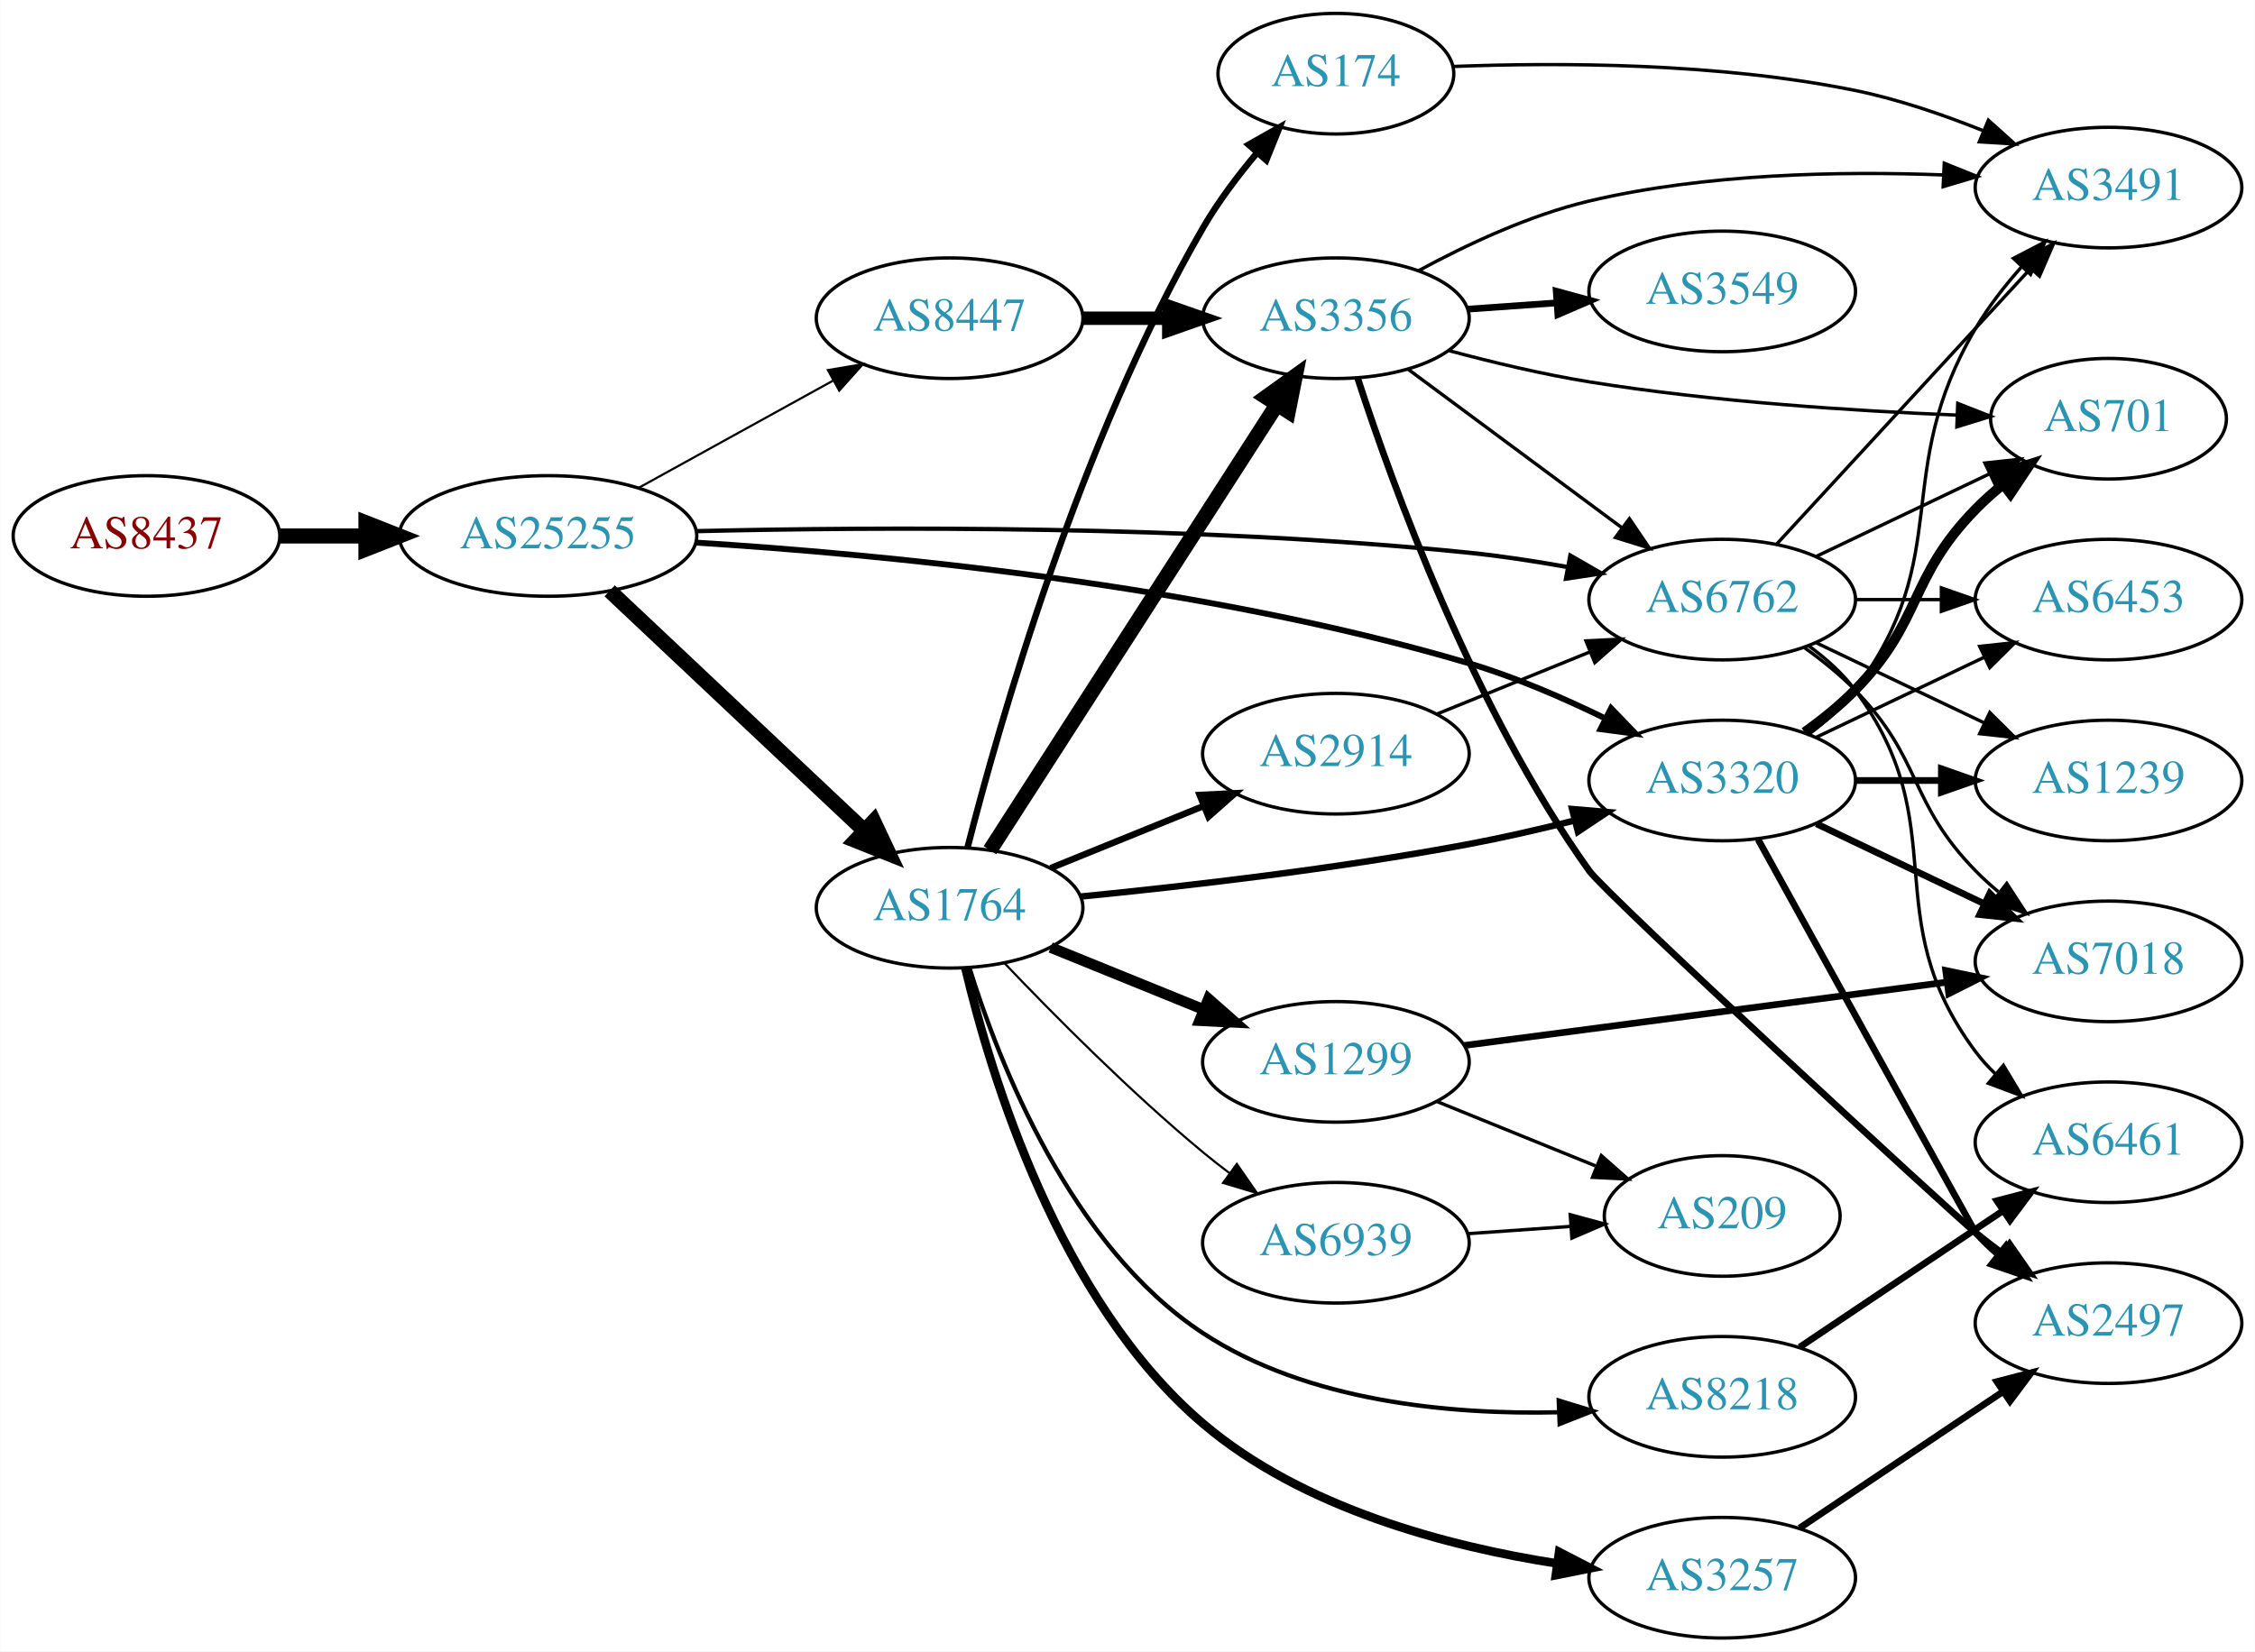
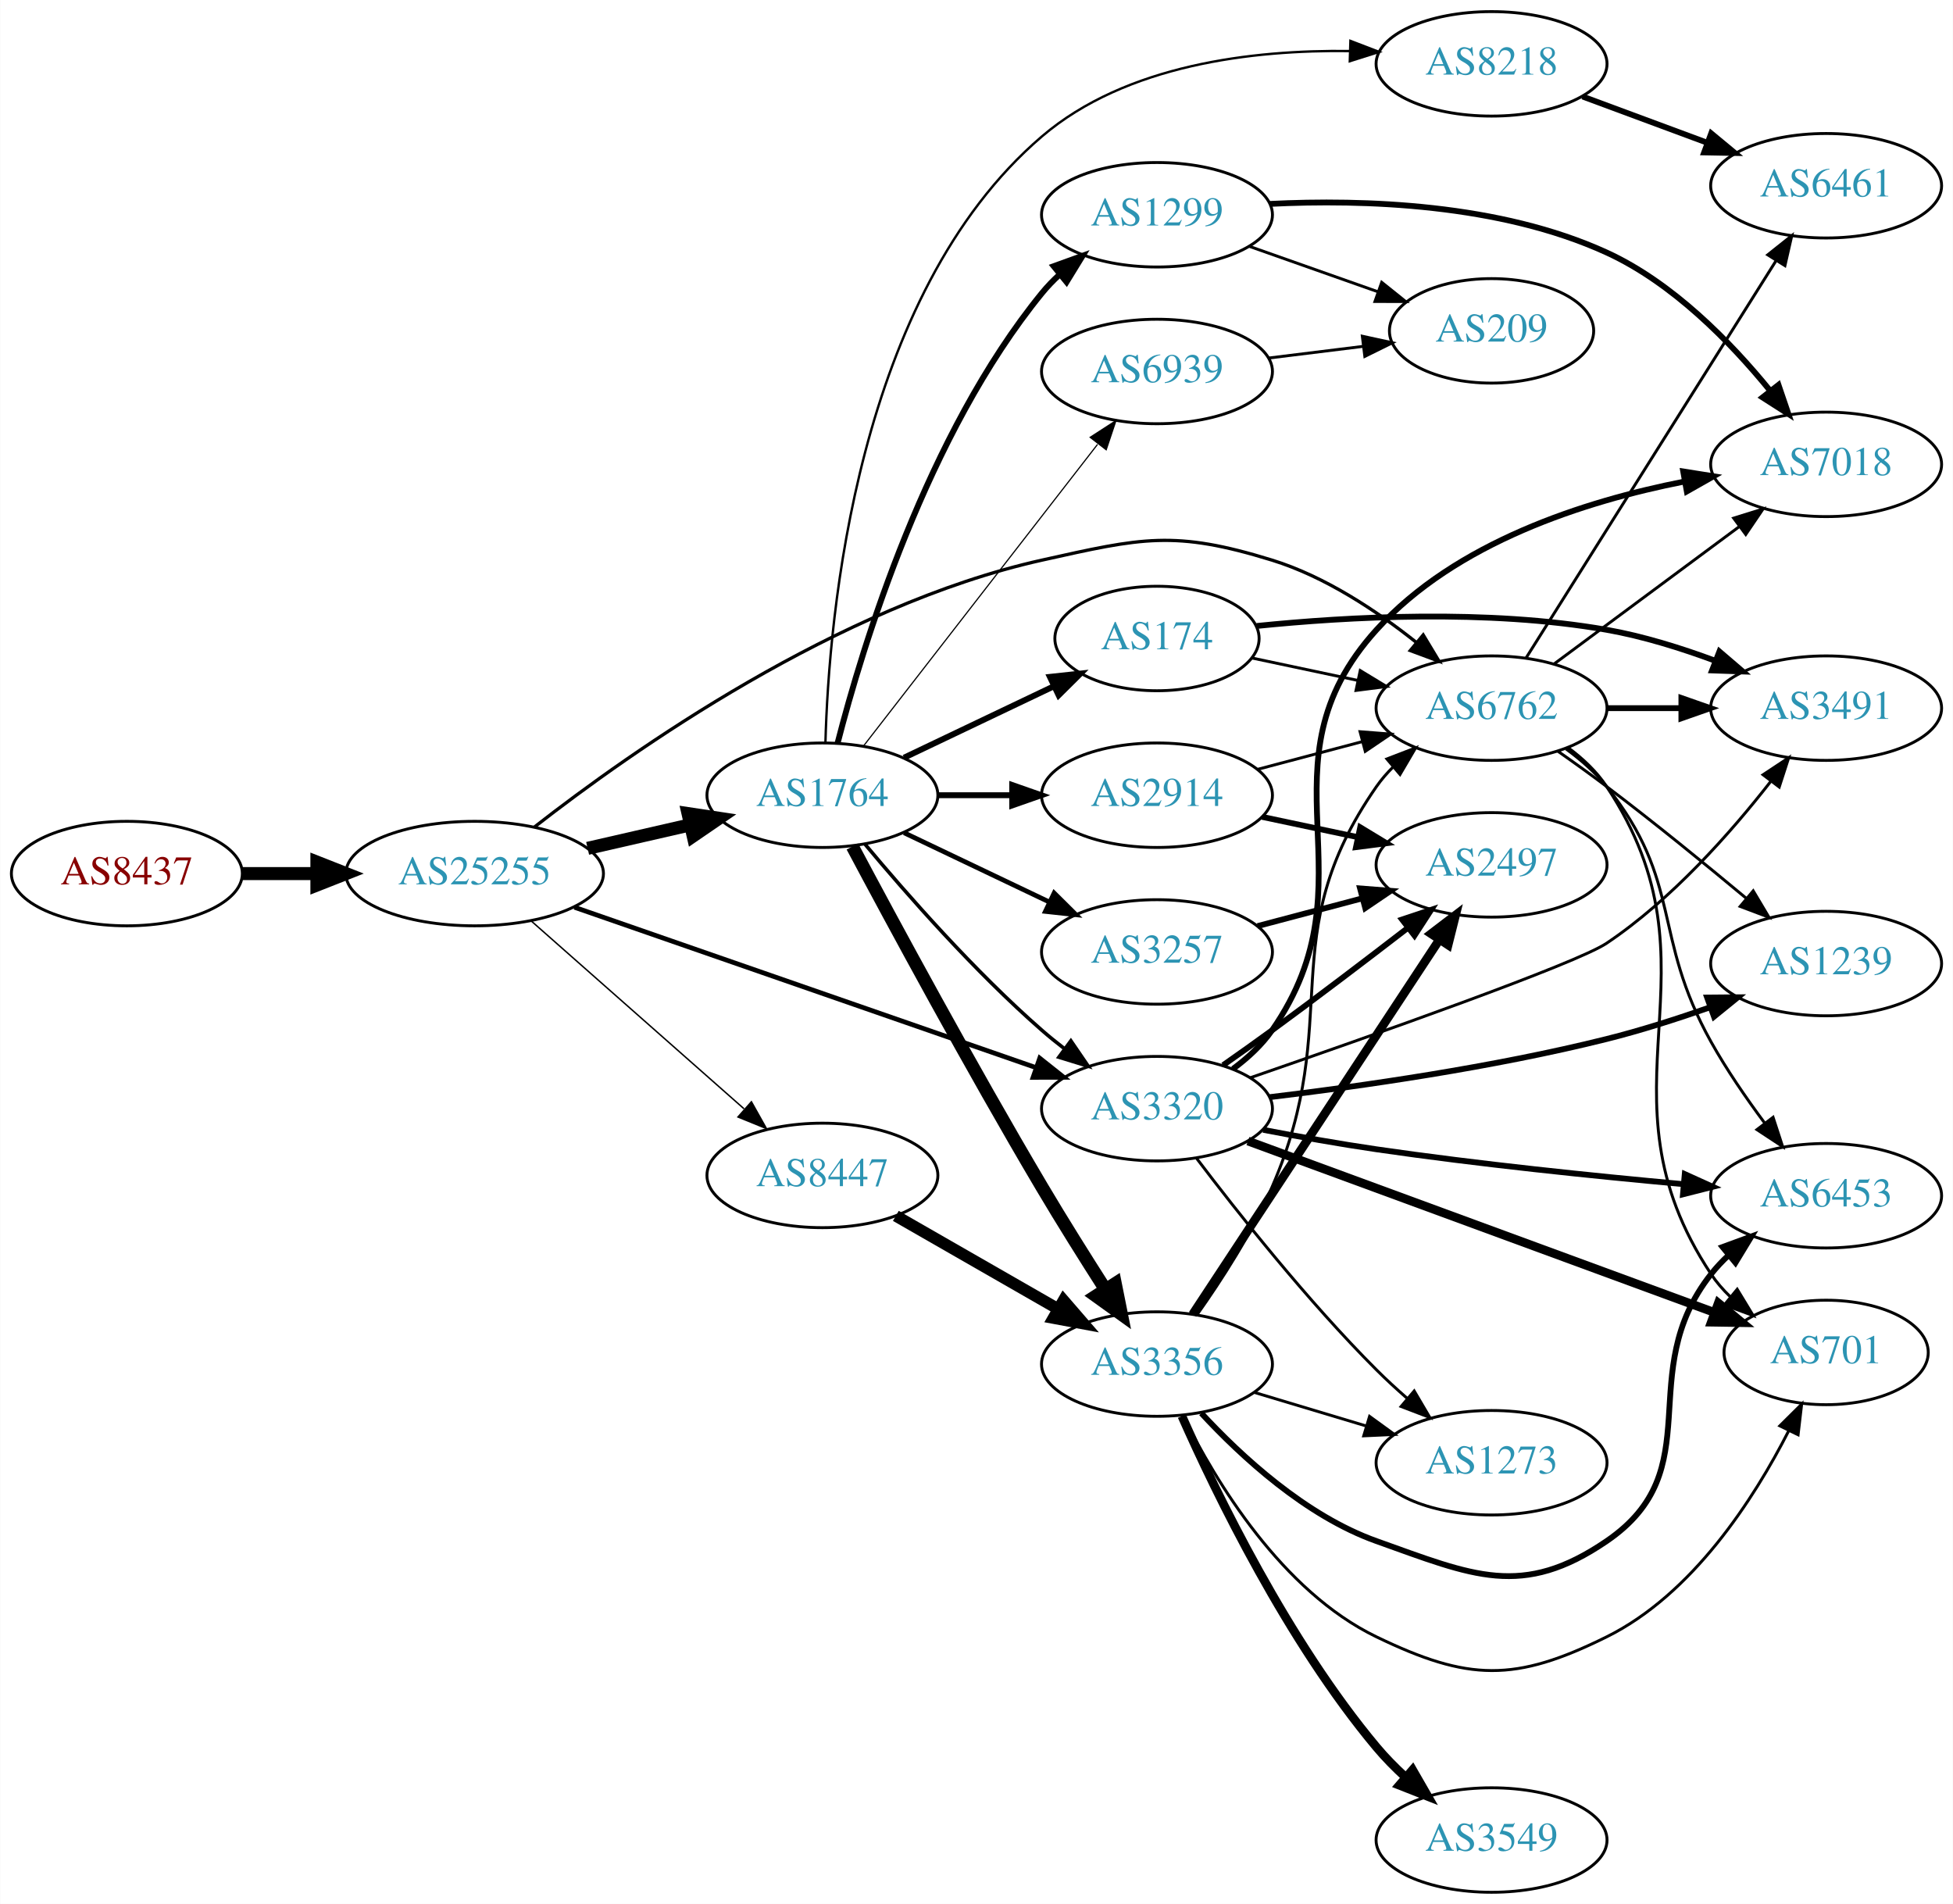
- <svg xmlns="http://www.w3.org/2000/svg" xmlns:xlink="http://www.w3.org/1999/xlink" width="673pt" height="493pt" viewBox="0.00 0.00 672.86 493.00">
-   <g id="graph0" class="graph" transform="scale(1 1) rotate(0) translate(4 489)">
-     <polygon fill="white" stroke="none" points="-4,4 -4,-489 668.857,-489 668.857,4 -4,4" />
+ <svg xmlns="http://www.w3.org/2000/svg" xmlns:xlink="http://www.w3.org/1999/xlink" width="673pt" height="656pt" viewBox="0.00 0.00 672.86 656.00">
+   <g id="graph0" class="graph" transform="scale(1 1) rotate(0) translate(4 652)">
+     <polygon fill="white" stroke="none" points="-4,4 -4,-652 668.857,-652 668.857,4 -4,4" />
    <g id="node1" class="node">
      <g id="a_node1">
        <a xlink:href="/asn/8437" xlink:title="AS8437 ~ Hutchison Drei Austria GmbH [AT]">
-           <ellipse fill="#ffffff" stroke="black" cx="39.647" cy="-329" rx="39.794" ry="18" />
-           <text text-anchor="middle" x="39.647" y="-325.3" font-family="Times,serif" font-size="14.00" fill="#880000">AS8437</text>
+           <ellipse fill="#ffffff" stroke="black" cx="39.647" cy="-351" rx="39.794" ry="18" />
+           <text text-anchor="middle" x="39.647" y="-347.3" font-family="Times,serif" font-size="14.00" fill="#880000">AS8437</text>
        </a>
      </g>
    </g>
    <g id="node2" class="node">
      <g id="a_node2">
        <a xlink:href="/asn/25255" xlink:title="AS25255 ~ ==&gt; TELE2 AUSTRIA &lt;== [AT]">
-           <ellipse fill="#ffffff" stroke="black" cx="159.489" cy="-329" rx="44.393" ry="18" />
-           <text text-anchor="middle" x="159.489" y="-325.3" font-family="Times,serif" font-size="14.00" fill="#2c94b3">AS25255</text>
+           <ellipse fill="#ffffff" stroke="black" cx="159.489" cy="-351" rx="44.393" ry="18" />
+           <text text-anchor="middle" x="159.489" y="-347.3" font-family="Times,serif" font-size="14.00" fill="#2c94b3">AS25255</text>
        </a>
      </g>
    </g>
    <g id="edge1" class="edge">
-       <path fill="none" stroke="black" stroke-width="4.5" d="M79.559,-329C87.662,-329 96.337,-329 104.863,-329" />
-       <polygon fill="black" stroke="black" stroke-width="4.5" points="105.141,-332.938 115.141,-329 105.141,-325.063 105.141,-332.938" />
+       <path fill="none" stroke="black" stroke-width="4.5" d="M79.559,-351C87.662,-351 96.337,-351 104.863,-351" />
+       <polygon fill="black" stroke="black" stroke-width="4.5" points="105.141,-354.938 115.141,-351 105.141,-347.063 105.141,-354.938" />
    </g>
    <g id="node3" class="node">
      <g id="a_node3">
-         <a xlink:href="/asn/1764" xlink:title="AS1764 ~ NEXTLAYER-AS [AT]">
-           <ellipse fill="#ffffff" stroke="black" cx="279.332" cy="-218" rx="39.794" ry="18" />
-           <text text-anchor="middle" x="279.332" y="-214.3" font-family="Times,serif" font-size="14.00" fill="#2c94b3">AS1764</text>
+         <a xlink:href="/asn/3320" xlink:title="AS3320 ~ DTAG [DE]">
+           <ellipse fill="#ffffff" stroke="black" cx="394.625" cy="-270" rx="39.794" ry="18" />
+           <text text-anchor="middle" x="394.625" y="-266.3" font-family="Times,serif" font-size="14.00" fill="#2c94b3">AS3320</text>
        </a>
      </g>
    </g>
    <g id="edge2" class="edge">
-       <path fill="none" stroke="black" stroke-width="4.5" d="M177.877,-312.622C197.922,-293.741 231.015,-262.569 253.703,-241.199" />
-       <polygon fill="black" stroke="black" stroke-width="4.5" points="256.676,-243.808 261.255,-234.085 251.276,-238.075 256.676,-243.808" />
+       <path fill="none" stroke="black" stroke-width="1.625" d="M193.892,-339.395C235.885,-324.805 307.924,-299.776 353.044,-284.099" />
+       <polygon fill="black" stroke="black" stroke-width="1.625" points="354.222,-287.395 362.519,-280.807 351.924,-280.783 354.222,-287.395" />
    </g>
    <g id="node4" class="node">
      <g id="a_node4">
-         <a xlink:href="/asn/6762" xlink:title="AS6762 ~ TELECOM ITALIA SPARKLE S.p.A. [IT]">
-           <ellipse fill="#ffffff" stroke="black" cx="509.918" cy="-310" rx="39.794" ry="18" />
-           <text text-anchor="middle" x="509.918" y="-306.3" font-family="Times,serif" font-size="14.00" fill="#2c94b3">AS6762</text>
+         <a xlink:href="/asn/1764" xlink:title="AS1764 ~ NEXTLAYER-AS [AT]">
+           <ellipse fill="#ffffff" stroke="black" cx="279.332" cy="-378" rx="39.794" ry="18" />
+           <text text-anchor="middle" x="279.332" y="-374.3" font-family="Times,serif" font-size="14.00" fill="#2c94b3">AS1764</text>
        </a>
      </g>
    </g>
    <g id="edge3" class="edge">
-       <path fill="none" stroke="black" stroke-width="1.286" d="M203.774,-330.434C257.855,-331.715 353.163,-332.288 434.271,-324 443.909,-323.015 454.164,-321.442 463.887,-319.7" />
-       <polygon fill="black" stroke="black" stroke-width="1.286" points="464.598,-323.128 473.78,-317.841 463.305,-316.248 464.598,-323.128" />
+       <path fill="none" stroke="black" stroke-width="4.5" d="M198.424,-359.692C209.664,-362.267 222.077,-365.111 233.7,-367.774" />
+       <polygon fill="black" stroke="black" stroke-width="4.5" points="233.035,-371.661 243.662,-370.057 234.794,-363.985 233.035,-371.661" />
    </g>
    <g id="node5" class="node">
      <g id="a_node5">
-         <a xlink:href="/asn/3320" xlink:title="AS3320 ~ DTAG [DE]">
-           <ellipse fill="#ffffff" stroke="black" cx="509.918" cy="-256" rx="39.794" ry="18" />
-           <text text-anchor="middle" x="509.918" y="-252.3" font-family="Times,serif" font-size="14.00" fill="#2c94b3">AS3320</text>
+         <a xlink:href="/asn/6762" xlink:title="AS6762 ~ TELECOM ITALIA SPARKLE S.p.A. [IT]">
+           <ellipse fill="#ffffff" stroke="black" cx="509.918" cy="-408" rx="39.794" ry="18" />
+           <text text-anchor="middle" x="509.918" y="-404.3" font-family="Times,serif" font-size="14.00" fill="#2c94b3">AS6762</text>
        </a>
      </g>
    </g>
    <g id="edge4" class="edge">
-       <path fill="none" stroke="black" stroke-width="1.768" d="M203.539,-327.018C258.189,-323.601 354.907,-314.526 434.271,-291 448.05,-286.916 462.503,-280.651 474.982,-274.545" />
-       <polygon fill="black" stroke="black" stroke-width="1.768" points="476.746,-277.575 484.096,-269.945 473.592,-271.326 476.746,-277.575" />
+       <path fill="none" stroke="black" stroke-width="1.125" d="M180.163,-367.098C213.58,-393.183 284.668,-443.35 354.978,-459 389.378,-466.657 400.6,-469.404 434.271,-459 452.526,-453.359 470.299,-441.551 483.92,-430.716" />
+       <polygon fill="black" stroke="black" stroke-width="1.125" points="486.366,-433.235 491.832,-424.159 481.899,-427.845 486.366,-433.235" />
    </g>
    <g id="node6" class="node">
      <g id="a_node6">
        <a xlink:href="/asn/8447" xlink:title="AS8447 ~ A1 Telekom Austria AG [AT]">
-           <ellipse fill="#ffffff" stroke="black" cx="279.332" cy="-394" rx="39.794" ry="18" />
-           <text text-anchor="middle" x="279.332" y="-390.3" font-family="Times,serif" font-size="14.00" fill="#2c94b3">AS8447</text>
+           <ellipse fill="#ffffff" stroke="black" cx="279.332" cy="-247" rx="39.794" ry="18" />
+           <text text-anchor="middle" x="279.332" y="-243.3" font-family="Times,serif" font-size="14.00" fill="#2c94b3">AS8447</text>
        </a>
      </g>
    </g>
    <g id="edge5" class="edge">
-       <path fill="none" stroke="black" stroke-width="0.643" d="M186.642,-343.426C203.696,-352.832 226.12,-365.201 244.524,-375.352" />
-       <polygon fill="black" stroke="black" stroke-width="0.643" points="243.015,-378.517 253.462,-380.282 246.396,-372.388 243.015,-378.517" />
-     </g>
-     <g id="edge12" class="edge">
-       <path fill="none" stroke="black" stroke-width="1.929" d="M318.496,-221.356C349.773,-224.43 395.105,-229.629 434.271,-237 444.522,-238.929 455.456,-241.447 465.705,-244.015" />
-       <polygon fill="black" stroke="black" stroke-width="1.929" points="465.119,-247.478 475.675,-246.58 466.863,-240.699 465.119,-247.478" />
+       <path fill="none" stroke="black" stroke-width="0.5" d="M178.902,-334.75C198.619,-317.349 230.066,-289.596 252.309,-269.966" />
+       <polygon fill="black" stroke="black" stroke-width="0.5" points="254.866,-272.377 260.048,-263.136 250.234,-267.129 254.866,-272.377" />
    </g>
    <g id="node7" class="node">
      <g id="a_node7">
-         <a xlink:href="/asn/174" xlink:title="AS174 ~ Cogent Communications [US]">
-           <ellipse fill="#ffffff" stroke="black" cx="394.625" cy="-467" rx="35.194" ry="18" />
-           <text text-anchor="middle" x="394.625" y="-463.3" font-family="Times,serif" font-size="14.00" fill="#2c94b3">AS174</text>
+         <a xlink:href="/asn/6453" xlink:title="AS6453 ~ TATA COMMUNICATIONS (AMERICA) INC [US]">
+           <ellipse fill="#ffffff" stroke="black" cx="625.21" cy="-240" rx="39.794" ry="18" />
+           <text text-anchor="middle" x="625.21" y="-236.3" font-family="Times,serif" font-size="14.00" fill="#2c94b3">AS6453</text>
        </a>
      </g>
    </g>
    <g id="edge6" class="edge">
-       <path fill="none" stroke="black" stroke-width="1.929" d="M284.697,-236.014C294.037,-272.596 318.148,-357.496 354.978,-421 359.491,-428.782 365.35,-436.542 371.136,-443.411" />
-       <polygon fill="black" stroke="black" stroke-width="1.929" points="368.582,-445.807 377.809,-451.014 373.843,-441.189 368.582,-445.807" />
+       <path fill="none" stroke="black" stroke-width="2" d="M431.216,-262.71C443.548,-260.348 457.484,-257.86 470.271,-256 505.473,-250.878 545.436,-246.775 575.821,-244.006" />
+       <polygon fill="black" stroke="black" stroke-width="2" points="576.497,-247.46 586.146,-243.083 575.874,-240.488 576.497,-247.46" />
    </g>
    <g id="node8" class="node">
      <g id="a_node8">
-         <a xlink:href="/asn/1299" xlink:title="AS1299 ~ Telia Carrier [EU]">
-           <ellipse fill="#ffffff" stroke="black" cx="394.625" cy="-172" rx="39.794" ry="18" />
-           <text text-anchor="middle" x="394.625" y="-168.3" font-family="Times,serif" font-size="14.00" fill="#2c94b3">AS1299</text>
+         <a xlink:href="/asn/2497" xlink:title="AS2497 ~ Internet Initiative Japan Inc. [JP]">
+           <ellipse fill="#ffffff" stroke="black" cx="509.918" cy="-354" rx="39.794" ry="18" />
+           <text text-anchor="middle" x="509.918" y="-350.3" font-family="Times,serif" font-size="14.00" fill="#2c94b3">AS2497</text>
        </a>
      </g>
    </g>
    <g id="edge7" class="edge">
-       <path fill="none" stroke="black" stroke-width="3.214" d="M309.507,-206.154C323.383,-200.52 340.16,-193.708 355.069,-187.654" />
-       <polygon fill="black" stroke="black" stroke-width="3.214" points="356.599,-190.811 364.548,-183.806 353.966,-184.325 356.599,-190.811" />
+       <path fill="none" stroke="black" stroke-width="2" d="M417.405,-284.977C422.939,-288.848 428.852,-293.041 434.271,-297 449.862,-308.391 467.002,-321.441 480.922,-332.177" />
+       <polygon fill="black" stroke="black" stroke-width="2" points="479.079,-335.176 489.13,-338.527 483.362,-329.64 479.079,-335.176" />
    </g>
    <g id="node9" class="node">
      <g id="a_node9">
-         <a xlink:href="/asn/8218" xlink:title="AS8218 ~ legacy Neotelecoms [FR]">
-           <ellipse fill="#ffffff" stroke="black" cx="509.918" cy="-72" rx="39.794" ry="18" />
-           <text text-anchor="middle" x="509.918" y="-68.3" font-family="Times,serif" font-size="14.00" fill="#2c94b3">AS8218</text>
+         <a xlink:href="/asn/7018" xlink:title="AS7018 ~ AT&amp;T Services, Inc. [US]">
+           <ellipse fill="#ffffff" stroke="black" cx="625.21" cy="-492" rx="39.794" ry="18" />
+           <text text-anchor="middle" x="625.21" y="-488.3" font-family="Times,serif" font-size="14.00" fill="#2c94b3">AS7018</text>
        </a>
      </g>
    </g>
    <g id="edge8" class="edge">
-       <path fill="none" stroke="black" stroke-width="1.286" d="M285.246,-200.106C294.059,-171.73 315.431,-116.973 354.978,-91 386.154,-70.525 428.658,-66.644 461.106,-67.394" />
-       <polygon fill="black" stroke="black" stroke-width="1.286" points="461.133,-70.898 471.261,-67.786 461.403,-63.903 461.133,-70.898" />
+       <path fill="none" stroke="black" stroke-width="2" d="M420.804,-283.702C425.868,-287.441 430.717,-291.895 434.271,-297 470.483,-349.024 427.733,-388.007 470.271,-435 497.483,-465.062 541.998,-479.315 576.178,-486.046" />
+       <polygon fill="black" stroke="black" stroke-width="2" points="575.959,-489.563 586.423,-487.902 577.207,-482.675 575.959,-489.563" />
    </g>
    <g id="node10" class="node">
      <g id="a_node10">
-         <a xlink:href="/asn/2914" xlink:title="AS2914 ~ NTT America, Inc. [US]">
-           <ellipse fill="#ffffff" stroke="black" cx="394.625" cy="-264" rx="39.794" ry="18" />
-           <text text-anchor="middle" x="394.625" y="-260.3" font-family="Times,serif" font-size="14.00" fill="#2c94b3">AS2914</text>
+         <a xlink:href="/asn/1239" xlink:title="AS1239 ~ Sprint [US]">
+           <ellipse fill="#ffffff" stroke="black" cx="625.21" cy="-320" rx="39.794" ry="18" />
+           <text text-anchor="middle" x="625.21" y="-316.3" font-family="Times,serif" font-size="14.00" fill="#2c94b3">AS1239</text>
        </a>
      </g>
    </g>
    <g id="edge9" class="edge">
-       <path fill="none" stroke="black" stroke-width="1.929" d="M309.507,-229.846C323.383,-235.48 340.16,-242.292 355.069,-248.346" />
-       <polygon fill="black" stroke="black" stroke-width="1.929" points="353.966,-251.675 364.548,-252.194 356.599,-245.189 353.966,-251.675" />
+       <path fill="none" stroke="black" stroke-width="2" d="M433.331,-273.952C464.731,-277.701 510.465,-284.228 549.564,-294 561.303,-296.934 573.81,-300.931 585.165,-304.911" />
+       <polygon fill="black" stroke="black" stroke-width="2" points="584.203,-308.285 594.798,-308.377 586.573,-301.698 584.203,-308.285" />
    </g>
    <g id="node11" class="node">
      <g id="a_node11">
-         <a xlink:href="/asn/3257" xlink:title="AS3257 ~ GTT [DE]">
-           <ellipse fill="#ffffff" stroke="black" cx="509.918" cy="-18" rx="39.794" ry="18" />
-           <text text-anchor="middle" x="509.918" y="-14.3" font-family="Times,serif" font-size="14.00" fill="#2c94b3">AS3257</text>
+         <a xlink:href="/asn/701" xlink:title="AS701 ~ UUNET [US]">
+           <ellipse fill="#ffffff" stroke="black" cx="625.21" cy="-186" rx="35.194" ry="18" />
+           <text text-anchor="middle" x="625.21" y="-182.3" font-family="Times,serif" font-size="14.00" fill="#2c94b3">AS701</text>
        </a>
      </g>
    </g>
    <g id="edge10" class="edge">
-       <path fill="none" stroke="black" stroke-width="2.571" d="M284.024,-200.117C291.582,-168.044 311.867,-100.675 354.978,-64 384.629,-38.776 427.702,-27.383 460.751,-22.237" />
-       <polygon fill="black" stroke="black" stroke-width="2.571" points="461.249,-25.702 470.659,-20.832 460.267,-18.771 461.249,-25.702" />
+       <path fill="none" stroke="black" stroke-width="3" d="M425.979,-258.845C467.415,-243.619 541.657,-216.336 586.58,-199.828" />
+       <polygon fill="black" stroke="black" stroke-width="3" points="588.064,-203.012 596.243,-196.277 585.649,-196.441 588.064,-203.012" />
    </g>
    <g id="node12" class="node">
      <g id="a_node12">
-         <a xlink:href="/asn/3356" xlink:title="AS3356 ~ Level 3 Parent, LLC [US]">
-           <ellipse fill="#ffffff" stroke="black" cx="394.625" cy="-394" rx="39.794" ry="18" />
-           <text text-anchor="middle" x="394.625" y="-390.3" font-family="Times,serif" font-size="14.00" fill="#2c94b3">AS3356</text>
+         <a xlink:href="/asn/1273" xlink:title="AS1273 ~ Vodafone Group PLC [EU]">
+           <ellipse fill="#ffffff" stroke="black" cx="509.918" cy="-148" rx="39.794" ry="18" />
+           <text text-anchor="middle" x="509.918" y="-144.3" font-family="Times,serif" font-size="14.00" fill="#2c94b3">AS1273</text>
        </a>
      </g>
    </g>
    <g id="edge11" class="edge">
-       <path fill="none" stroke="black" stroke-width="4.5" d="M291.401,-235.196C311.368,-266.214 353.513,-331.687 376.973,-368.132" />
-       <polygon fill="black" stroke="black" stroke-width="4.5" points="373.787,-370.457 382.51,-376.734 380.409,-366.194 373.787,-370.457" />
+       <path fill="none" stroke="black" d="M408.234,-252.943C422.416,-234.219 446.577,-203.675 470.271,-180 473.549,-176.725 477.132,-173.43 480.754,-170.264" />
+       <polygon fill="black" stroke="black" points="483.261,-172.727 488.637,-163.598 478.741,-167.382 483.261,-172.727" />
    </g>
    <g id="node13" class="node">
      <g id="a_node13">
-         <a xlink:href="/asn/6939" xlink:title="AS6939 ~ Hurricane Electric LLC [US]">
-           <ellipse fill="#ffffff" stroke="black" cx="394.625" cy="-118" rx="39.794" ry="18" />
-           <text text-anchor="middle" x="394.625" y="-114.3" font-family="Times,serif" font-size="14.00" fill="#2c94b3">AS6939</text>
-         </a>
-       </g>
-     </g>
-     <g id="edge13" class="edge">
-       <path fill="none" stroke="black" stroke-width="0.643" d="M295.637,-201.545C310.25,-186.204 333.206,-163.044 354.978,-145 357.499,-142.911 360.175,-140.816 362.897,-138.767" />
-       <polygon fill="black" stroke="black" stroke-width="0.643" points="365.058,-141.523 371.09,-132.813 360.943,-135.861 365.058,-141.523" />
+         <a xlink:href="/asn/3491" xlink:title="AS3491 ~ PCCW Global, Inc. [US]">
+           <ellipse fill="#ffffff" stroke="black" cx="625.21" cy="-408" rx="39.794" ry="18" />
+           <text text-anchor="middle" x="625.21" y="-404.3" font-family="Times,serif" font-size="14.00" fill="#2c94b3">AS3491</text>
+         </a>
+       </g>
+     </g>
+     <g id="edge12" class="edge">
+       <path fill="none" stroke="black" d="M426.855,-280.684C468.721,-295.141 539.029,-319.94 549.564,-327 571.953,-342.004 592.315,-365.038 606.096,-382.713" />
+       <polygon fill="black" stroke="black" points="603.477,-385.052 612.312,-390.9 609.053,-380.819 603.477,-385.052" />
+     </g>
+     <g id="edge19" class="edge">
+       <path fill="none" stroke="black" stroke-width="1.227" d="M293.962,-361.183C308.244,-344.071 331.791,-317.255 354.978,-297 357.444,-294.846 360.082,-292.706 362.78,-290.628" />
+       <polygon fill="black" stroke="black" stroke-width="1.227" points="364.953,-293.375 370.934,-284.63 360.805,-287.736 364.953,-293.375" />
    </g>
    <g id="node14" class="node">
      <g id="a_node14">
-         <a xlink:href="/asn/3491" xlink:title="AS3491 ~ PCCW Global, Inc. [US]">
-           <ellipse fill="#ffffff" stroke="black" cx="625.21" cy="-433" rx="39.794" ry="18" />
-           <text text-anchor="middle" x="625.21" y="-429.3" font-family="Times,serif" font-size="14.00" fill="#2c94b3">AS3491</text>
-         </a>
-       </g>
-     </g>
-     <g id="edge14" class="edge">
-       <path fill="none" stroke="black" d="M526.197,-326.588C545.708,-347.771 579.616,-384.584 601.987,-408.872" />
-       <polygon fill="black" stroke="black" points="599.462,-411.298 608.812,-416.282 604.611,-406.555 599.462,-411.298" />
+         <a xlink:href="/asn/8218" xlink:title="AS8218 ~ legacy Neotelecoms [FR]">
+           <ellipse fill="#ffffff" stroke="black" cx="509.918" cy="-630" rx="39.794" ry="18" />
+           <text text-anchor="middle" x="509.918" y="-626.3" font-family="Times,serif" font-size="14.00" fill="#2c94b3">AS8218</text>
+         </a>
+       </g>
+     </g>
+     <g id="edge13" class="edge">
+       <path fill="none" stroke="black" stroke-width="0.818" d="M280.372,-396.126C281.529,-439.611 290.95,-550.294 354.978,-605 383.987,-629.786 427.706,-634.859 461.149,-634.412" />
+       <polygon fill="black" stroke="black" stroke-width="0.818" points="461.28,-637.91 471.171,-634.111 461.07,-630.913 461.28,-637.91" />
    </g>
    <g id="node15" class="node">
      <g id="a_node15">
-         <a xlink:href="/asn/6453" xlink:title="AS6453 ~ TATA COMMUNICATIONS (AMERICA) INC [US]">
-           <ellipse fill="#ffffff" stroke="black" cx="625.21" cy="-310" rx="39.794" ry="18" />
-           <text text-anchor="middle" x="625.21" y="-306.3" font-family="Times,serif" font-size="14.00" fill="#2c94b3">AS6453</text>
-         </a>
-       </g>
-     </g>
-     <g id="edge15" class="edge">
-       <path fill="none" stroke="black" d="M549.59,-310C557.793,-310 566.557,-310 575.089,-310" />
-       <polygon fill="black" stroke="black" points="575.328,-313.5 585.328,-310 575.328,-306.5 575.328,-313.5" />
+         <a xlink:href="/asn/3257" xlink:title="AS3257 ~ GTT [DE]">
+           <ellipse fill="#ffffff" stroke="black" cx="394.625" cy="-324" rx="39.794" ry="18" />
+           <text text-anchor="middle" x="394.625" y="-320.3" font-family="Times,serif" font-size="14.00" fill="#2c94b3">AS3257</text>
+         </a>
+       </g>
+     </g>
+     <g id="edge14" class="edge">
+       <path fill="none" stroke="black" stroke-width="1.636" d="M307.468,-365.066C322.462,-357.919 341.283,-348.948 357.506,-341.215" />
+       <polygon fill="black" stroke="black" stroke-width="1.636" points="359.188,-344.291 366.71,-336.829 356.177,-337.972 359.188,-344.291" />
    </g>
    <g id="node16" class="node">
      <g id="a_node16">
-         <a xlink:href="/asn/7018" xlink:title="AS7018 ~ AT&amp;T Services, Inc. [US]">
-           <ellipse fill="#ffffff" stroke="black" cx="625.21" cy="-202" rx="39.794" ry="18" />
-           <text text-anchor="middle" x="625.21" y="-198.3" font-family="Times,serif" font-size="14.00" fill="#2c94b3">AS7018</text>
-         </a>
-       </g>
-     </g>
-     <g id="edge16" class="edge">
-       <path fill="none" stroke="black" d="M534.512,-295.611C539.768,-291.852 545.099,-287.563 549.564,-283 569.736,-262.383 565.392,-249.617 585.564,-229 587.657,-226.861 589.94,-224.782 592.317,-222.79" />
-       <polygon fill="black" stroke="black" points="594.835,-225.268 600.616,-216.389 590.56,-219.725 594.835,-225.268" />
+         <a xlink:href="/asn/1299" xlink:title="AS1299 ~ Telia Carrier [EU]">
+           <ellipse fill="#ffffff" stroke="black" cx="394.625" cy="-578" rx="39.794" ry="18" />
+           <text text-anchor="middle" x="394.625" y="-574.3" font-family="Times,serif" font-size="14.00" fill="#2c94b3">AS1299</text>
+         </a>
+       </g>
+     </g>
+     <g id="edge15" class="edge">
+       <path fill="none" stroke="black" stroke-width="2.045" d="M284.552,-395.905C293.142,-429.352 315.283,-502.329 354.978,-551 356.821,-553.26 358.899,-555.413 361.112,-557.446" />
+       <polygon fill="black" stroke="black" stroke-width="2.045" points="359.041,-560.274 369.005,-563.875 363.462,-554.846 359.041,-560.274" />
    </g>
    <g id="node17" class="node">
      <g id="a_node17">
-         <a xlink:href="/asn/701" xlink:title="AS701 ~ UUNET [US]">
-           <ellipse fill="#ffffff" stroke="black" cx="625.21" cy="-364" rx="35.194" ry="18" />
-           <text text-anchor="middle" x="625.21" y="-360.3" font-family="Times,serif" font-size="14.00" fill="#2c94b3">AS701</text>
-         </a>
-       </g>
-     </g>
-     <g id="edge17" class="edge">
-       <path fill="none" stroke="black" d="M538.054,-322.934C553.486,-330.29 572.971,-339.577 589.506,-347.459" />
-       <polygon fill="black" stroke="black" points="588.315,-350.768 598.848,-351.911 591.327,-344.449 588.315,-350.768" />
+         <a xlink:href="/asn/174" xlink:title="AS174 ~ Cogent Communications [US]">
+           <ellipse fill="#ffffff" stroke="black" cx="394.625" cy="-432" rx="35.194" ry="18" />
+           <text text-anchor="middle" x="394.625" y="-428.3" font-family="Times,serif" font-size="14.00" fill="#2c94b3">AS174</text>
+         </a>
+       </g>
+     </g>
+     <g id="edge16" class="edge">
+       <path fill="none" stroke="black" stroke-width="2.045" d="M307.468,-390.934C322.9,-398.29 342.385,-407.577 358.92,-415.459" />
+       <polygon fill="black" stroke="black" stroke-width="2.045" points="357.729,-418.768 368.262,-419.911 360.741,-412.449 357.729,-418.768" />
    </g>
    <g id="node18" class="node">
      <g id="a_node18">
-         <a xlink:href="/asn/1239" xlink:title="AS1239 ~ Sprint [US]">
-           <ellipse fill="#ffffff" stroke="black" cx="625.21" cy="-256" rx="39.794" ry="18" />
-           <text text-anchor="middle" x="625.21" y="-252.3" font-family="Times,serif" font-size="14.00" fill="#2c94b3">AS1239</text>
-         </a>
-       </g>
-     </g>
-     <g id="edge18" class="edge">
-       <path fill="none" stroke="black" d="M538.054,-297.066C553.048,-289.919 571.869,-280.948 588.092,-273.215" />
-       <polygon fill="black" stroke="black" points="589.774,-276.291 597.295,-268.829 586.762,-269.972 589.774,-276.291" />
+         <a xlink:href="/asn/2914" xlink:title="AS2914 ~ NTT America, Inc. [US]">
+           <ellipse fill="#ffffff" stroke="black" cx="394.625" cy="-378" rx="39.794" ry="18" />
+           <text text-anchor="middle" x="394.625" y="-374.3" font-family="Times,serif" font-size="14.00" fill="#2c94b3">AS2914</text>
+         </a>
+       </g>
+     </g>
+     <g id="edge17" class="edge">
+       <path fill="none" stroke="black" stroke-width="2.045" d="M319.004,-378C327.207,-378 335.971,-378 344.503,-378" />
+       <polygon fill="black" stroke="black" stroke-width="2.045" points="344.742,-381.5 354.742,-378 344.742,-374.5 344.742,-381.5" />
    </g>
    <g id="node19" class="node">
      <g id="a_node19">
-         <a xlink:href="/asn/6461" xlink:title="AS6461 ~ Zayo Bandwidth [US]">
-           <ellipse fill="#ffffff" stroke="black" cx="625.21" cy="-148" rx="39.794" ry="18" />
-           <text text-anchor="middle" x="625.21" y="-144.3" font-family="Times,serif" font-size="14.00" fill="#2c94b3">AS6461</text>
-         </a>
-       </g>
-     </g>
-     <g id="edge19" class="edge">
-       <path fill="none" stroke="black" d="M535.848,-296.118C540.924,-292.389 545.842,-287.984 549.564,-283 579.835,-242.458 555.293,-215.542 585.564,-175 587.309,-172.664 589.316,-170.455 591.479,-168.383" />
-       <polygon fill="black" stroke="black" points="593.839,-170.973 599.28,-161.882 589.357,-165.595 593.839,-170.973" />
-     </g>
-     <g id="edge27" class="edge">
-       <path fill="none" stroke="black" d="M535.848,-269.882C540.924,-273.611 545.842,-278.016 549.564,-283 579.835,-323.542 559.864,-347.417 585.564,-391 589.37,-397.455 594.3,-403.761 599.358,-409.444" />
-       <polygon fill="black" stroke="black" points="596.84,-411.875 606.24,-416.761 601.939,-407.079 596.84,-411.875" />
-     </g>
-     <g id="edge26" class="edge">
-       <path fill="none" stroke="black" d="M538.054,-268.934C553.048,-276.081 571.869,-285.052 588.092,-292.785" />
-       <polygon fill="black" stroke="black" points="586.762,-296.028 597.295,-297.171 589.774,-289.709 586.762,-296.028" />
-     </g>
-     <g id="edge25" class="edge">
-       <path fill="none" stroke="black" stroke-width="2" d="M538.054,-243.066C553.048,-235.919 571.869,-226.948 588.092,-219.215" />
-       <polygon fill="black" stroke="black" stroke-width="2" points="589.774,-222.291 597.295,-214.829 586.762,-215.972 589.774,-222.291" />
-     </g>
-     <g id="edge23" class="edge">
-       <path fill="none" stroke="black" stroke-width="3" d="M534.512,-270.389C539.768,-274.148 545.099,-278.437 549.564,-283 569.736,-303.617 565.392,-316.383 585.564,-337 588.043,-339.534 590.79,-341.983 593.642,-344.304" />
-       <polygon fill="black" stroke="black" stroke-width="3" points="591.734,-347.248 601.828,-350.468 595.945,-341.657 591.734,-347.248" />
-     </g>
-     <g id="edge22" class="edge">
-       <path fill="none" stroke="black" stroke-width="2" d="M549.59,-256C557.793,-256 566.557,-256 575.089,-256" />
-       <polygon fill="black" stroke="black" stroke-width="2" points="575.328,-259.5 585.328,-256 575.328,-252.5 575.328,-259.5" />
+         <a xlink:href="/asn/3356" xlink:title="AS3356 ~ Level 3 Parent, LLC [US]">
+           <ellipse fill="#ffffff" stroke="black" cx="394.625" cy="-182" rx="39.794" ry="18" />
+           <text text-anchor="middle" x="394.625" y="-178.3" font-family="Times,serif" font-size="14.00" fill="#2c94b3">AS3356</text>
+         </a>
+       </g>
+     </g>
+     <g id="edge18" class="edge">
+       <path fill="none" stroke="black" stroke-width="4.5" d="M289.665,-360.336C303.483,-334.367 330.404,-284.473 354.978,-243 361.918,-231.288 369.924,-218.535 376.843,-207.733" />
+       <polygon fill="black" stroke="black" stroke-width="4.5" points="380.246,-209.722 382.353,-199.184 373.626,-205.457 380.246,-209.722" />
    </g>
    <g id="node20" class="node">
      <g id="a_node20">
-         <a xlink:href="/asn/2497" xlink:title="AS2497 ~ Internet Initiative Japan Inc. [JP]">
-           <ellipse fill="#ffffff" stroke="black" cx="625.21" cy="-94" rx="39.794" ry="18" />
-           <text text-anchor="middle" x="625.21" y="-90.3" font-family="Times,serif" font-size="14.00" fill="#2c94b3">AS2497</text>
-         </a>
-       </g>
+         <a xlink:href="/asn/6939" xlink:title="AS6939 ~ Hurricane Electric LLC [US]">
+           <ellipse fill="#ffffff" stroke="black" cx="394.625" cy="-524" rx="39.794" ry="18" />
+           <text text-anchor="middle" x="394.625" y="-520.3" font-family="Times,serif" font-size="14.00" fill="#2c94b3">AS6939</text>
+         </a>
+       </g>
+     </g>
+     <g id="edge20" class="edge">
+       <path fill="none" stroke="black" stroke-width="0.409" d="M293.549,-395.034C313.419,-420.639 351.103,-469.202 374.131,-498.879" />
+       <polygon fill="black" stroke="black" stroke-width="0.409" points="371.595,-501.32 380.491,-507.075 377.125,-497.029 371.595,-501.32" />
+     </g>
+     <g id="edge22" class="edge">
+       <path fill="none" stroke="black" d="M535.605,-393.931C540.694,-390.211 545.679,-385.858 549.564,-381 575.959,-348 564.965,-329.897 585.564,-293 590.893,-283.455 597.66,-273.615 604.037,-265.044" />
+       <polygon fill="black" stroke="black" points="606.928,-267.026 610.216,-256.955 601.365,-262.777 606.928,-267.026" />
    </g>
    <g id="edge24" class="edge">
-       <path fill="none" stroke="black" stroke-width="2" d="M520.634,-238.399C540.784,-201.897 585.287,-121.308 585.564,-121 587.566,-118.776 589.785,-116.637 592.118,-114.603" />
-       <polygon fill="black" stroke="black" stroke-width="2" points="594.648,-117.065 600.337,-108.127 590.316,-111.567 594.648,-117.065" />
+       <path fill="none" stroke="black" d="M531.434,-423.212C549.288,-436.45 575.361,-455.781 595.324,-470.583" />
+       <polygon fill="black" stroke="black" points="593.346,-473.473 603.464,-476.618 597.515,-467.85 593.346,-473.473" />
+     </g>
+     <g id="edge26" class="edge">
+       <path fill="none" stroke="black" d="M532.79,-393.146C538.322,-389.273 544.211,-385.048 549.564,-381 565.856,-368.68 583.58,-354.242 597.667,-342.506" />
+       <polygon fill="black" stroke="black" points="600.083,-345.049 605.503,-335.945 595.589,-339.682 600.083,-345.049" />
+     </g>
+     <g id="edge25" class="edge">
+       <path fill="none" stroke="black" d="M536.266,-394.412C541.32,-390.667 546.124,-386.182 549.564,-381 591.797,-317.38 543.331,-276.62 585.564,-213 587.42,-210.204 589.673,-207.611 592.148,-205.228" />
+       <polygon fill="black" stroke="black" points="594.566,-207.771 600.064,-198.715 590.118,-202.366 594.566,-207.771" />
+     </g>
+     <g id="edge23" class="edge">
+       <path fill="none" stroke="black" stroke-width="2" d="M549.59,-408C557.793,-408 566.557,-408 575.089,-408" />
+       <polygon fill="black" stroke="black" stroke-width="2" points="575.328,-411.5 585.328,-408 575.328,-404.5 575.328,-411.5" />
+     </g>
+     <g id="node21" class="node">
+       <g id="a_node21">
+         <a xlink:href="/asn/6461" xlink:title="AS6461 ~ Zayo Bandwidth [US]">
+           <ellipse fill="#ffffff" stroke="black" cx="625.21" cy="-588" rx="39.794" ry="18" />
+           <text text-anchor="middle" x="625.21" y="-584.3" font-family="Times,serif" font-size="14.00" fill="#2c94b3">AS6461</text>
+         </a>
+       </g>
+     </g>
+     <g id="edge27" class="edge">
+       <path fill="none" stroke="black" d="M521.781,-425.259C541.744,-456.977 584.366,-524.695 607.848,-562.003" />
+       <polygon fill="black" stroke="black" points="605.091,-564.194 613.38,-570.793 611.016,-560.466 605.091,-564.194" />
+     </g>
+     <g id="edge28" class="edge">
+       <path fill="none" stroke="black" stroke-width="4" d="M304.636,-233.056C320.914,-223.717 342.55,-211.303 360.412,-201.055" />
+       <polygon fill="black" stroke="black" stroke-width="4" points="362.429,-203.933 369.361,-195.921 358.945,-197.862 362.429,-203.933" />
    </g>
    <g id="edge21" class="edge">
-       <path fill="none" stroke="black" stroke-width="4" d="M319.004,-394C327.207,-394 335.971,-394 344.503,-394" />
-       <polygon fill="black" stroke="black" stroke-width="4" points="344.742,-397.5 354.742,-394 344.742,-390.5 344.742,-397.5" />
+       <path fill="none" stroke="black" stroke-width="2" d="M541.278,-618.745C554.485,-613.849 570.142,-608.044 584.274,-602.805" />
+       <polygon fill="black" stroke="black" stroke-width="2" points="585.606,-606.044 593.766,-599.286 583.173,-599.481 585.606,-606.044" />
+     </g>
+     <g id="edge35" class="edge">
+       <path fill="none" stroke="black" stroke-width="2" d="M429.309,-332.92C440.622,-335.915 453.405,-339.3 465.365,-342.467" />
+       <polygon fill="black" stroke="black" stroke-width="2" points="464.604,-345.886 475.167,-345.063 466.396,-339.12 464.604,-345.886" />
+     </g>
+     <g id="edge38" class="edge">
+       <path fill="none" stroke="black" stroke-width="2" d="M433.487,-581.74C465.798,-583.35 512.739,-581.855 549.564,-565 572.301,-554.593 592.21,-534.204 605.736,-517.613" />
+       <polygon fill="black" stroke="black" stroke-width="2" points="608.794,-519.385 612.208,-509.356 603.284,-515.067 608.794,-519.385" />
+     </g>
+     <g id="node23" class="node">
+       <g id="a_node23">
+         <a xlink:href="/asn/209" xlink:title="AS209 ~ CenturyLink Communications, LLC [US]">
+           <ellipse fill="#ffffff" stroke="black" cx="509.918" cy="-538" rx="35.194" ry="18" />
+           <text text-anchor="middle" x="509.918" y="-534.3" font-family="Times,serif" font-size="14.00" fill="#2c94b3">AS209</text>
+         </a>
+       </g>
+     </g>
+     <g id="edge39" class="edge">
+       <path fill="none" stroke="black" d="M426.582,-567.07C440.21,-562.258 456.353,-556.559 470.72,-551.486" />
+       <polygon fill="black" stroke="black" points="472.065,-554.723 480.329,-548.094 469.734,-548.123 472.065,-554.723" />
+     </g>
+     <g id="edge41" class="edge">
+       <path fill="none" stroke="black" d="M427.484,-425.251C438.733,-422.868 451.607,-420.141 463.746,-417.569" />
+       <polygon fill="black" stroke="black" points="464.661,-420.953 473.719,-415.457 463.21,-414.105 464.661,-420.953" />
+     </g>
+     <g id="edge40" class="edge">
+       <path fill="none" stroke="black" stroke-width="2" d="M428.939,-436.312C460.312,-439.511 508.49,-442.2 549.564,-435 562.078,-432.806 575.259,-428.691 587.004,-424.323" />
+       <polygon fill="black" stroke="black" stroke-width="2" points="588.437,-427.521 596.486,-420.631 585.897,-420.998 588.437,-427.521" />
+     </g>
+     <g id="edge37" class="edge">
+       <path fill="none" stroke="black" d="M429.309,-386.92C440.622,-389.915 453.405,-393.3 465.365,-396.467" />
+       <polygon fill="black" stroke="black" points="464.604,-399.886 475.167,-399.063 466.396,-393.12 464.604,-399.886" />
    </g>
    <g id="edge36" class="edge">
-       <path fill="none" stroke="black" d="M429.639,-469.153C461.089,-470.379 508.956,-470.295 549.564,-462 562.334,-459.391 575.762,-454.804 587.654,-450.037" />
-       <polygon fill="black" stroke="black" points="589.358,-453.118 597.233,-446.03 586.657,-446.66 589.358,-453.118" />
+       <path fill="none" stroke="black" stroke-width="2" d="M430.85,-370.538C441.294,-368.325 452.877,-365.872 463.854,-363.546" />
+       <polygon fill="black" stroke="black" stroke-width="2" points="464.656,-366.954 473.714,-361.458 463.205,-360.106 464.656,-366.954" />
+     </g>
+     <g id="edge33" class="edge">
+       <path fill="none" stroke="black" d="M408.476,-199.077C416.839,-210.885 427.426,-227.248 434.271,-243 459.535,-301.134 434.059,-328.976 470.271,-381 471.937,-383.393 473.887,-385.643 476.011,-387.743" />
+       <polygon fill="black" stroke="black" points="473.848,-390.498 483.738,-394.298 478.376,-385.16 473.848,-390.498" />
+     </g>
+     <g id="edge31" class="edge">
+       <path fill="none" stroke="black" stroke-width="2" d="M409.904,-165.076C423.626,-150.238 445.837,-129.714 470.271,-121 503.465,-109.162 520.456,-101.133 549.564,-121 585.83,-145.753 558.402,-178.502 585.564,-213 587.368,-215.291 589.418,-217.467 591.611,-219.516" />
+       <polygon fill="black" stroke="black" stroke-width="2" points="589.52,-222.328 599.467,-225.975 593.965,-216.92 589.52,-222.328" />
+     </g>
+     <g id="edge29" class="edge">
+       <path fill="none" stroke="black" stroke-width="3" d="M406.902,-199.121C426.87,-229.436 468.543,-292.704 491.977,-328.281" />
+       <polygon fill="black" stroke="black" stroke-width="3" points="489.094,-330.267 497.518,-336.693 494.94,-326.417 489.094,-330.267" />
    </g>
    <g id="edge34" class="edge">
-       <path fill="none" stroke="black" stroke-width="2" d="M432.86,-176.887C472.129,-182.041 534.115,-190.176 576.84,-195.783" />
-       <polygon fill="black" stroke="black" stroke-width="2" points="576.621,-199.284 586.991,-197.115 577.532,-192.344 576.621,-199.284" />
+       <path fill="none" stroke="black" d="M403.644,-164.098C414.868,-141.526 437.618,-103.766 470.271,-88 502.007,-72.677 517.985,-72.357 549.564,-88 579.21,-102.685 600.283,-135.405 612.32,-159.002" />
+       <polygon fill="black" stroke="black" points="609.256,-160.705 616.779,-168.166 615.551,-157.642 609.256,-160.705" />
+     </g>
+     <g id="edge32" class="edge">
+       <path fill="none" stroke="black" d="M428.09,-172.257C440.06,-168.665 453.803,-164.54 466.521,-160.723" />
+       <polygon fill="black" stroke="black" points="467.876,-163.971 476.448,-157.744 465.864,-157.267 467.876,-163.971" />
    </g>
    <g id="node22" class="node">
      <g id="a_node22">
-         <a xlink:href="/asn/209" xlink:title="AS209 ~ CenturyLink Communications, LLC [US]">
-           <ellipse fill="#ffffff" stroke="black" cx="509.918" cy="-126" rx="35.194" ry="18" />
-           <text text-anchor="middle" x="509.918" y="-122.3" font-family="Times,serif" font-size="14.00" fill="#2c94b3">AS209</text>
-         </a>
-       </g>
-     </g>
-     <g id="edge35" class="edge">
-       <path fill="none" stroke="black" d="M424.8,-160.154C439.214,-154.302 456.758,-147.178 472.087,-140.954" />
-       <polygon fill="black" stroke="black" points="473.837,-144.021 481.786,-137.016 471.203,-137.535 473.837,-144.021" />
-     </g>
-     <g id="edge20" class="edge">
-       <path fill="none" stroke="black" stroke-width="2" d="M533.031,-86.834C550.342,-98.447 574.611,-114.727 593.759,-127.572" />
-       <polygon fill="black" stroke="black" stroke-width="2" points="591.899,-130.539 602.153,-133.203 595.799,-124.726 591.899,-130.539" />
-     </g>
-     <g id="edge38" class="edge">
-       <path fill="none" stroke="black" d="M424.8,-275.846C438.676,-281.48 455.453,-288.292 470.362,-294.346" />
-       <polygon fill="black" stroke="black" points="469.259,-297.675 479.841,-298.194 471.892,-291.189 469.259,-297.675" />
-     </g>
-     <g id="edge33" class="edge">
-       <path fill="none" stroke="black" stroke-width="2" d="M533.031,-32.834C550.342,-44.447 574.611,-60.727 593.759,-73.573" />
-       <polygon fill="black" stroke="black" stroke-width="2" points="591.899,-76.539 602.153,-79.203 595.799,-70.726 591.899,-76.539" />
+         <a xlink:href="/asn/3549" xlink:title="AS3549 ~ Level 3 Parent, LLC [US]">
+           <ellipse fill="#ffffff" stroke="black" cx="509.918" cy="-18" rx="39.794" ry="18" />
+           <text text-anchor="middle" x="509.918" y="-14.3" font-family="Times,serif" font-size="14.00" fill="#2c94b3">AS3549</text>
+         </a>
+       </g>
    </g>
    <g id="edge30" class="edge">
-       <path fill="none" stroke="black" d="M416.141,-378.788C433.995,-365.55 460.068,-346.219 480.031,-331.417" />
-       <polygon fill="black" stroke="black" points="482.222,-334.15 488.171,-325.382 478.053,-328.527 482.222,-334.15" />
-     </g>
-     <g id="edge31" class="edge">
-       <path fill="none" stroke="black" d="M419.244,-408.158C433.489,-415.897 452.302,-424.751 470.271,-429 504.982,-437.208 545.325,-437.947 576.001,-436.773" />
-       <polygon fill="black" stroke="black" points="576.184,-440.268 586.012,-436.309 575.86,-433.276 576.184,-440.268" />
-     </g>
-     <g id="edge32" class="edge">
-       <path fill="none" stroke="black" d="M428.432,-384.306C441.361,-380.84 456.41,-377.241 470.271,-375 506.986,-369.064 549.145,-366.331 580.049,-365.073" />
-       <polygon fill="black" stroke="black" points="580.211,-368.57 590.074,-364.701 579.951,-361.574 580.211,-368.57" />
-     </g>
-     <g id="edge29" class="edge">
-       <path fill="none" stroke="black" stroke-width="2" d="M401.097,-376.189C411.347,-344.578 435.582,-277.441 470.271,-229 475.381,-221.864 578.747,-126.527 585.564,-121 588.107,-118.938 590.799,-116.861 593.531,-114.825" />
-       <polygon fill="black" stroke="black" stroke-width="2" points="595.686,-117.586 601.739,-108.891 591.585,-111.913 595.686,-117.586" />
-     </g>
-     <g id="node21" class="node">
-       <g id="a_node21">
-         <a xlink:href="/asn/3549" xlink:title="AS3549 ~ Level 3 Parent, LLC [US]">
-           <ellipse fill="#ffffff" stroke="black" cx="509.918" cy="-402" rx="39.794" ry="18" />
-           <text text-anchor="middle" x="509.918" y="-398.3" font-family="Times,serif" font-size="14.00" fill="#2c94b3">AS3549</text>
-         </a>
-       </g>
-     </g>
-     <g id="edge28" class="edge">
-       <path fill="none" stroke="black" stroke-width="2" d="M433.98,-396.708C442.47,-397.308 451.574,-397.951 460.408,-398.575" />
-       <polygon fill="black" stroke="black" stroke-width="2" points="460.379,-402.081 470.601,-399.294 460.873,-395.099 460.379,-402.081" />
-     </g>
-     <g id="edge37" class="edge">
-       <path fill="none" stroke="black" d="M433.98,-120.708C443.795,-121.401 454.43,-122.152 464.521,-122.865" />
-       <polygon fill="black" stroke="black" points="464.56,-126.376 474.782,-123.59 465.053,-119.394 464.56,-126.376" />
+       <path fill="none" stroke="black" stroke-width="3" d="M403.216,-164.058C415.034,-137.396 439.684,-86.54 470.271,-50 473.245,-46.447 476.651,-42.989 480.182,-39.74" />
+       <polygon fill="black" stroke="black" stroke-width="3" points="482.704,-42.188 487.991,-33.006 478.132,-36.887 482.704,-42.188" />
+     </g>
+     <g id="edge42" class="edge">
+       <path fill="none" stroke="black" d="M433.035,-528.623C443.487,-529.915 454.931,-531.329 465.69,-532.658" />
+       <polygon fill="black" stroke="black" points="465.387,-536.147 475.74,-533.9 466.245,-529.2 465.387,-536.147" />
    </g>
  </g>
</svg>
